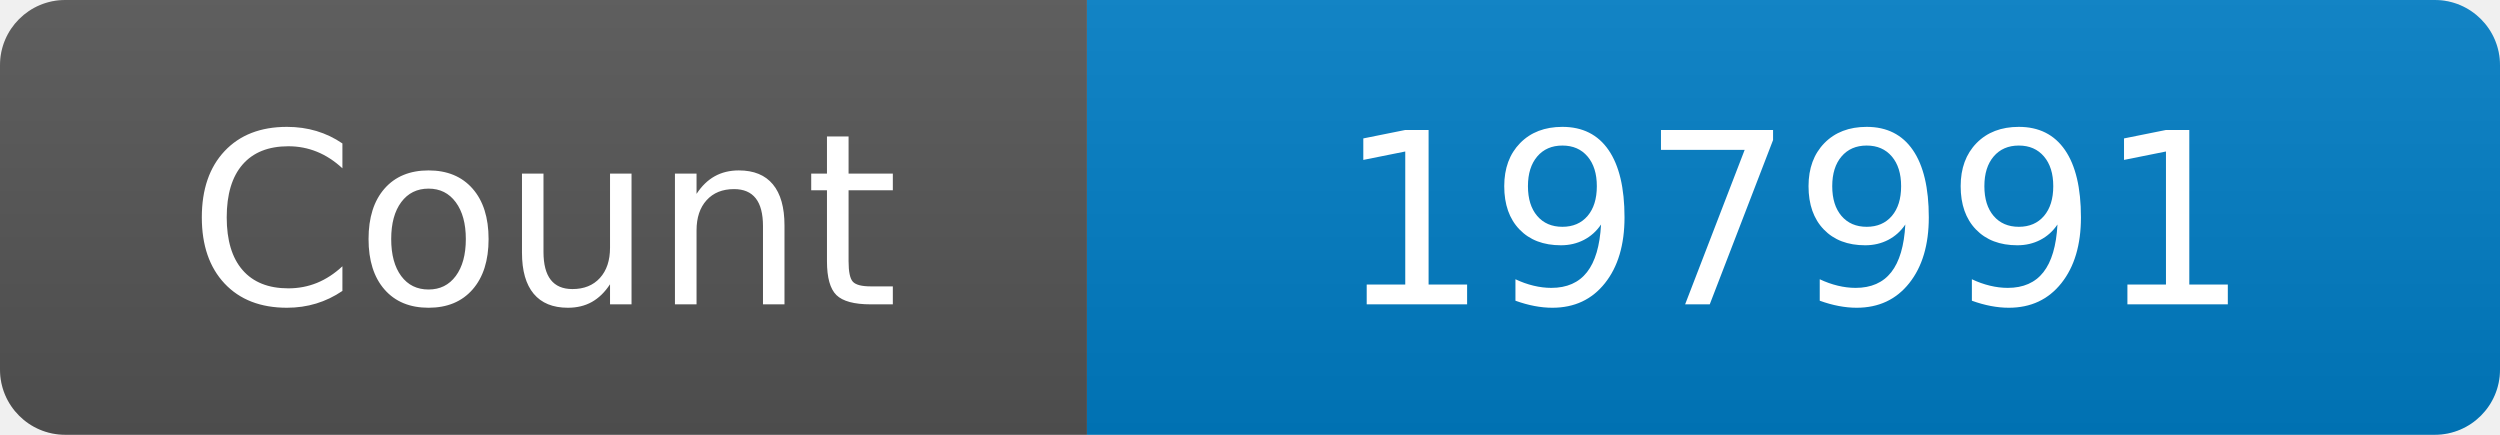
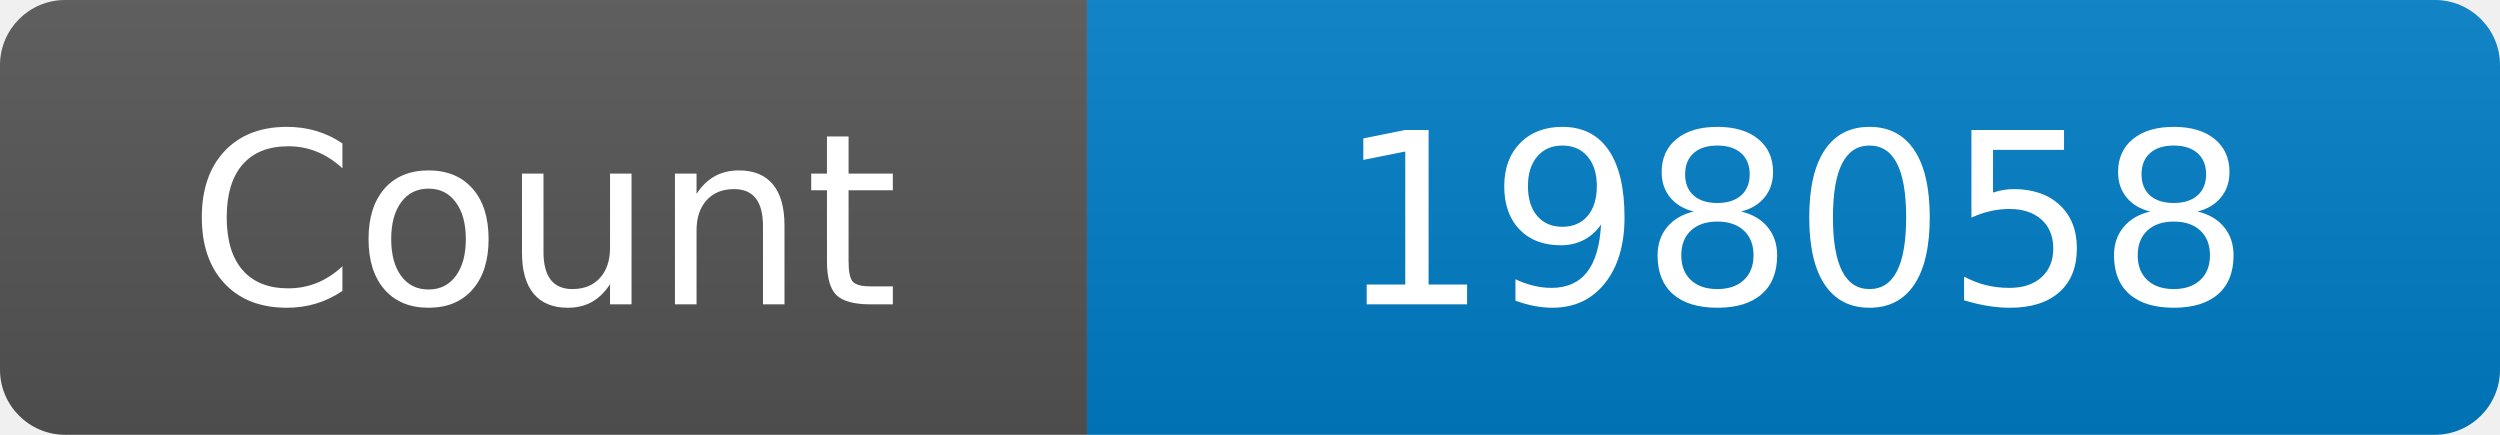
<svg xmlns="http://www.w3.org/2000/svg" width="115" height="20" role="img" aria-label="Maintained?: yes">
  <linearGradient id="s" x2="0" y2="100%">
    <stop offset="0" stop-color="#bbb" stop-opacity=".1" />
    <stop offset="1" stop-opacity=".1" />
  </linearGradient>
  <clipPath id="r">
    <rect width="115" height="20" rx="3" fill="#fff" />
  </clipPath>
  <g clip-path="url(#r)">
    <rect width="50" height="20" fill="#555" />
    <rect x="50" width="160" height="20" fill="#007ec6" />
    <rect width="115" height="20" fill="url(#s)" />
  </g>
  <g fill="#fff" text-anchor="middle" font-family="Verdana,Geneva,DejaVu Sans,sans-serif" font-size="110">
    <text x="250" y="140" transform="scale(.1)" fill="#fff">Count</text>
-     <text x="825" y="140" transform="scale(.1)" fill="#fff">197991</text>
+     <text x="825" y="140" transform="scale(.1)" fill="#fff">198058</text>
  </g>
</svg>
